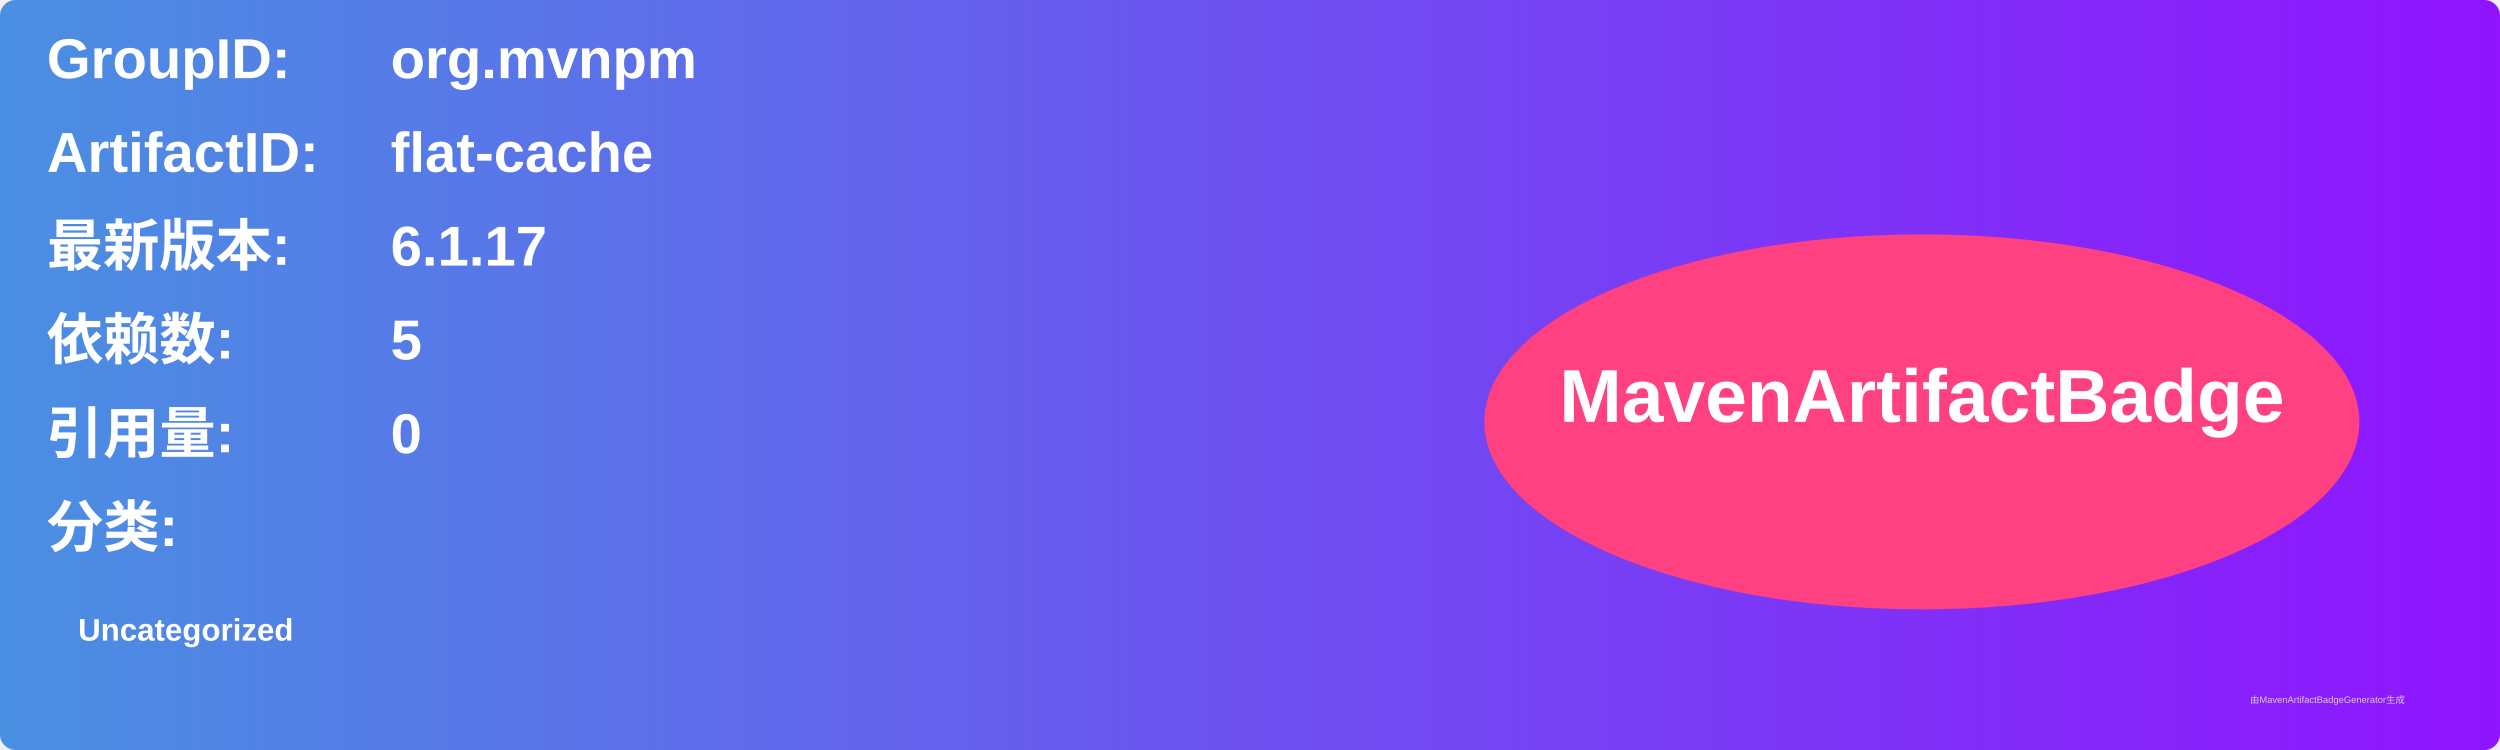
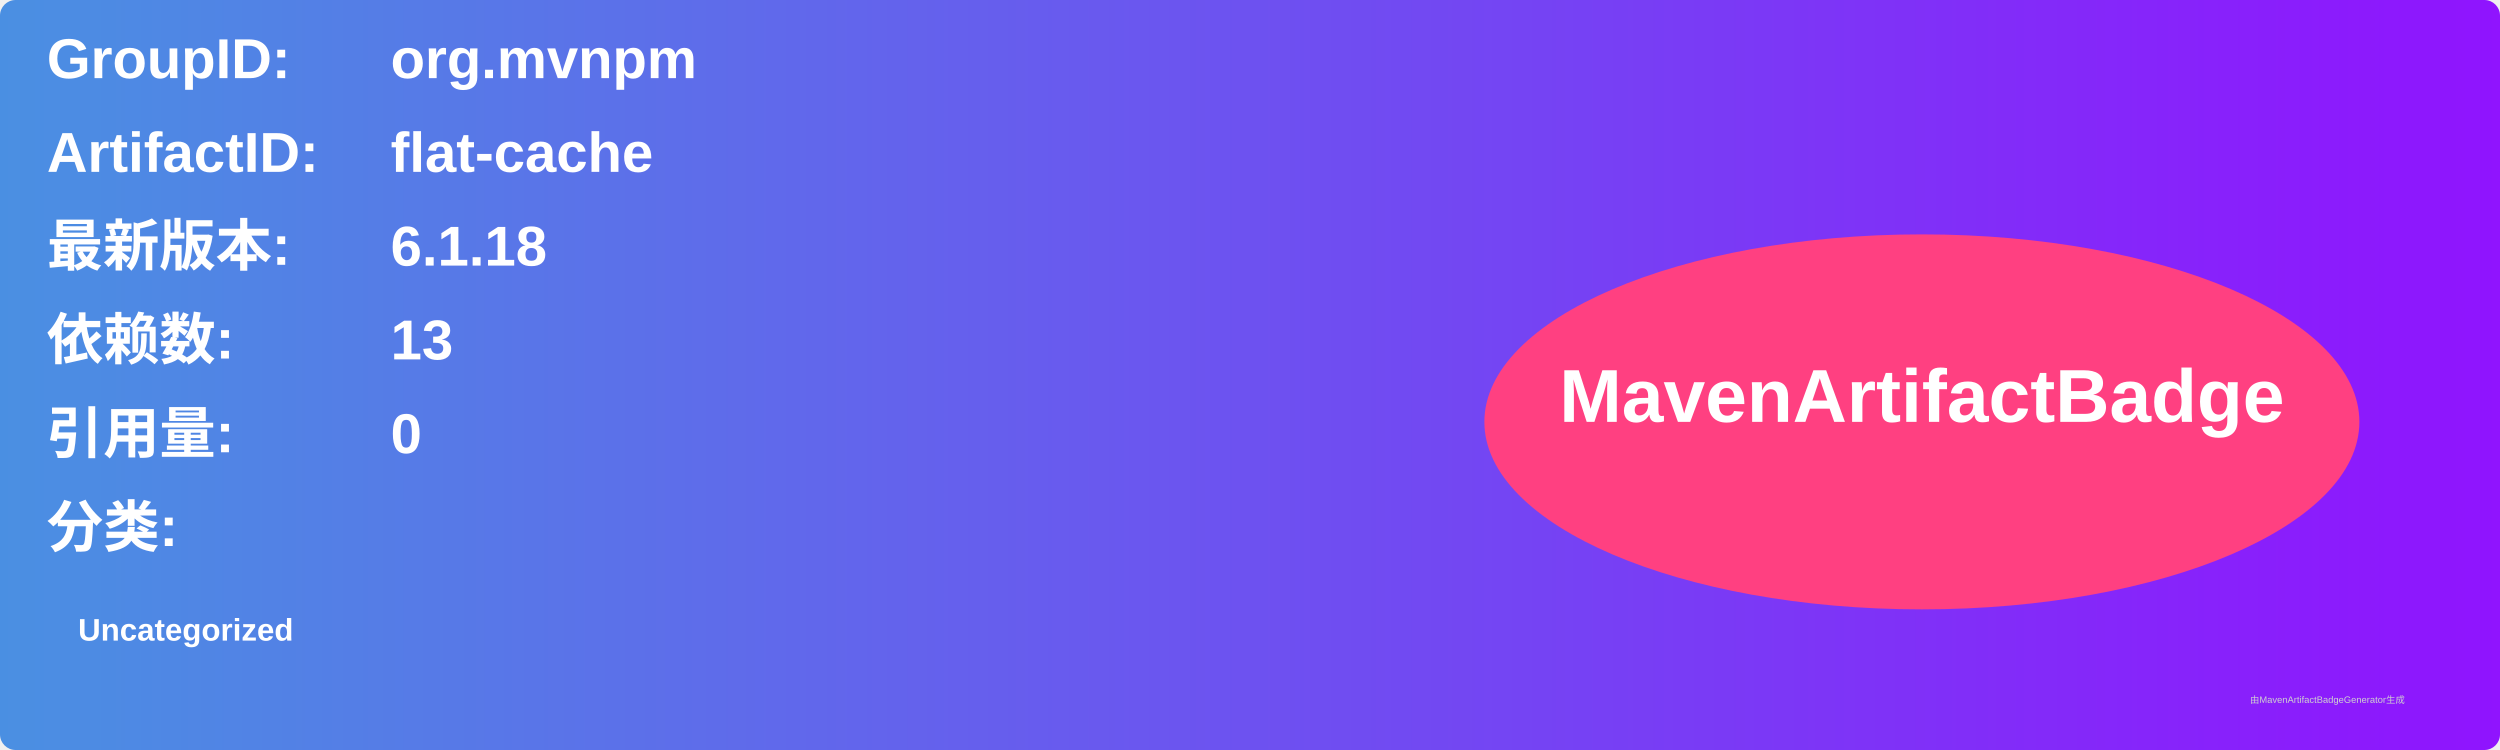
<svg xmlns="http://www.w3.org/2000/svg" width="800" height="240" viewBox="0 0 800 240">
  <linearGradient id="grad" x1="0%" y1="0%" x2="100%" y2="0%">
    <stop offset="0%" stop-color="#4a90e2" />
    <stop offset="100%" stop-color="#9013fe" />
  </linearGradient>
  <rect width="100%" height="100%" rx="5" ry="5" fill="url(#grad)" />
  <g transform="translate(15, 15)">
    <text x="0" y="10" font-family="Arial" font-size="18" fill="white" font-weight="bold" width="260">GroupID:</text>
    <text x="110" y="10" font-family="Arial" font-size="18" fill="white" font-weight="bold" width="460">org.mvnpm</text>
    <text x="0" y="40" font-family="Arial" font-size="18" fill="white" font-weight="bold" width="260">ArtifactID:</text>
    <text x="110" y="40" font-family="Arial" font-size="18" fill="white" font-weight="bold" width="460">flat-cache</text>
    <text x="0" y="70" font-family="Arial" font-size="18" fill="white" font-weight="bold">最新版本:</text>
    <text x="110" y="70" font-family="Arial" font-size="18" fill="white" font-weight="bold">
-       <tspan font-weight="bold">6.1.17</tspan>
+       <tspan font-weight="bold">6.1.18</tspan>
    </text>
    <text x="0" y="100" font-family="Arial" font-size="18" fill="white" font-weight="bold">依赖数: </text>
    <text x="110" y="100" font-family="Arial" font-size="18" fill="white">
-       <tspan font-weight="bold">5</tspan>
+       <tspan font-weight="bold">13</tspan>
    </text>
    <text x="0" y="130" font-family="Arial" font-size="18" fill="white" font-weight="bold">引用量: </text>
    <text x="110" y="130" font-family="Arial" font-size="18" fill="white">
      <tspan font-weight="bold">0</tspan>
    </text>
    <text x="0" y="160" font-family="Arial" font-size="18" fill="white" font-weight="bold">分类:</text>
    <text x="10" y="190" font-family="Arial" font-size="10" fill="white">
      <tspan font-weight="bold">Uncategorized</tspan>
    </text>
    <ellipse cx="600" cy="120" rx="140" ry="60" fill="#ff4081" />
    <text x="600" y="120" text-anchor="middle" font-family="Arial" font-size="24" fill="white" font-weight="bold">MavenArtifactBadge</text>
  </g>
  <text x="720" y="225" font-family="Arial" font-size="3" fill="#d0d0d0">由MavenArtifactBadgeGenerator生成</text>
</svg>
